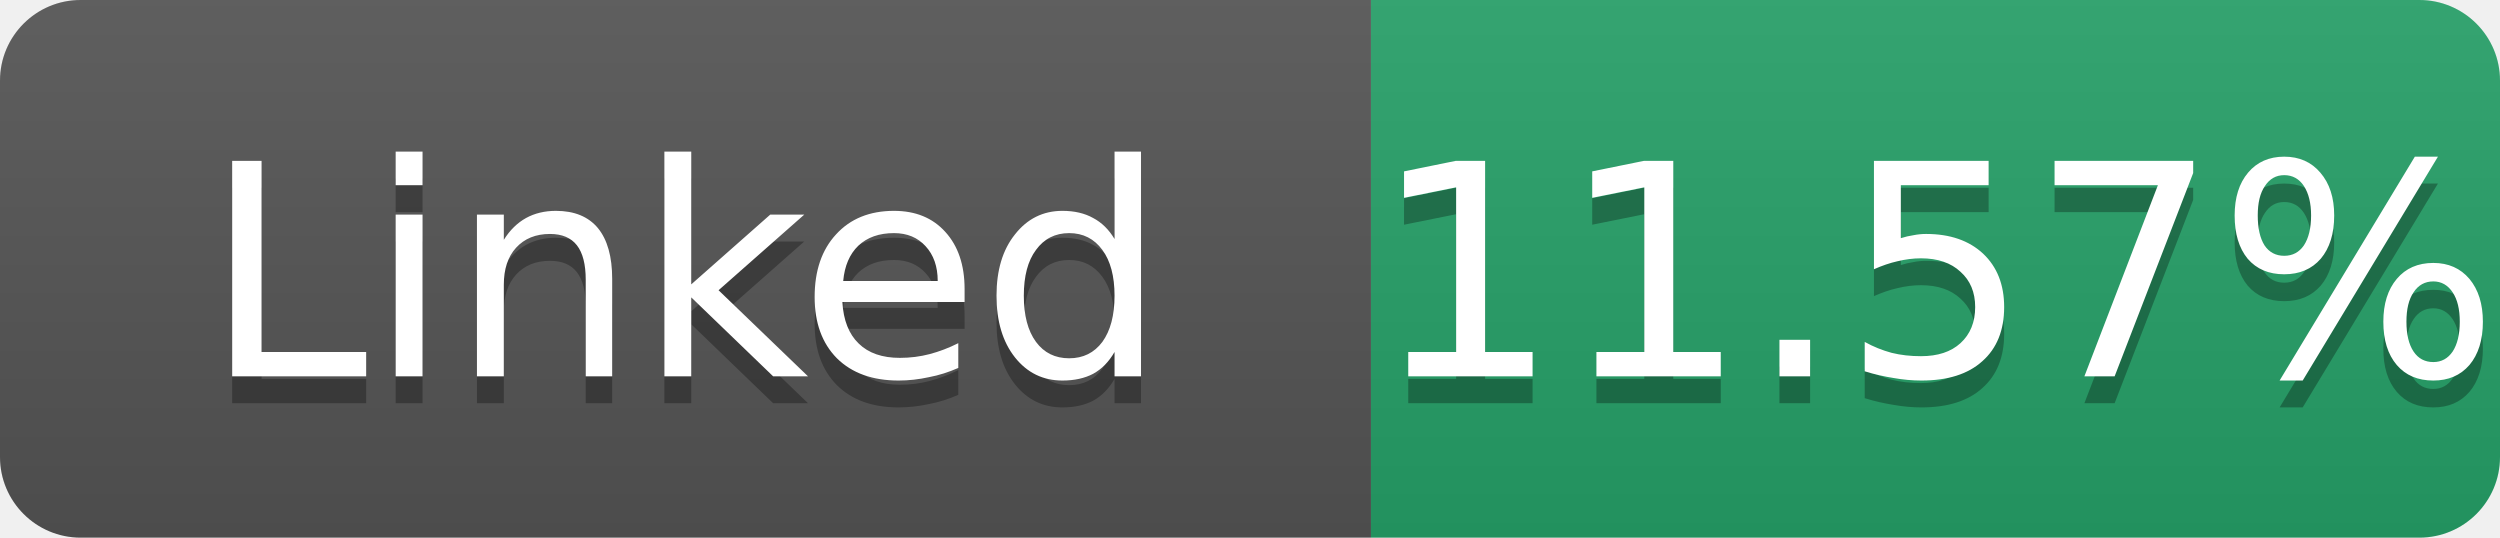
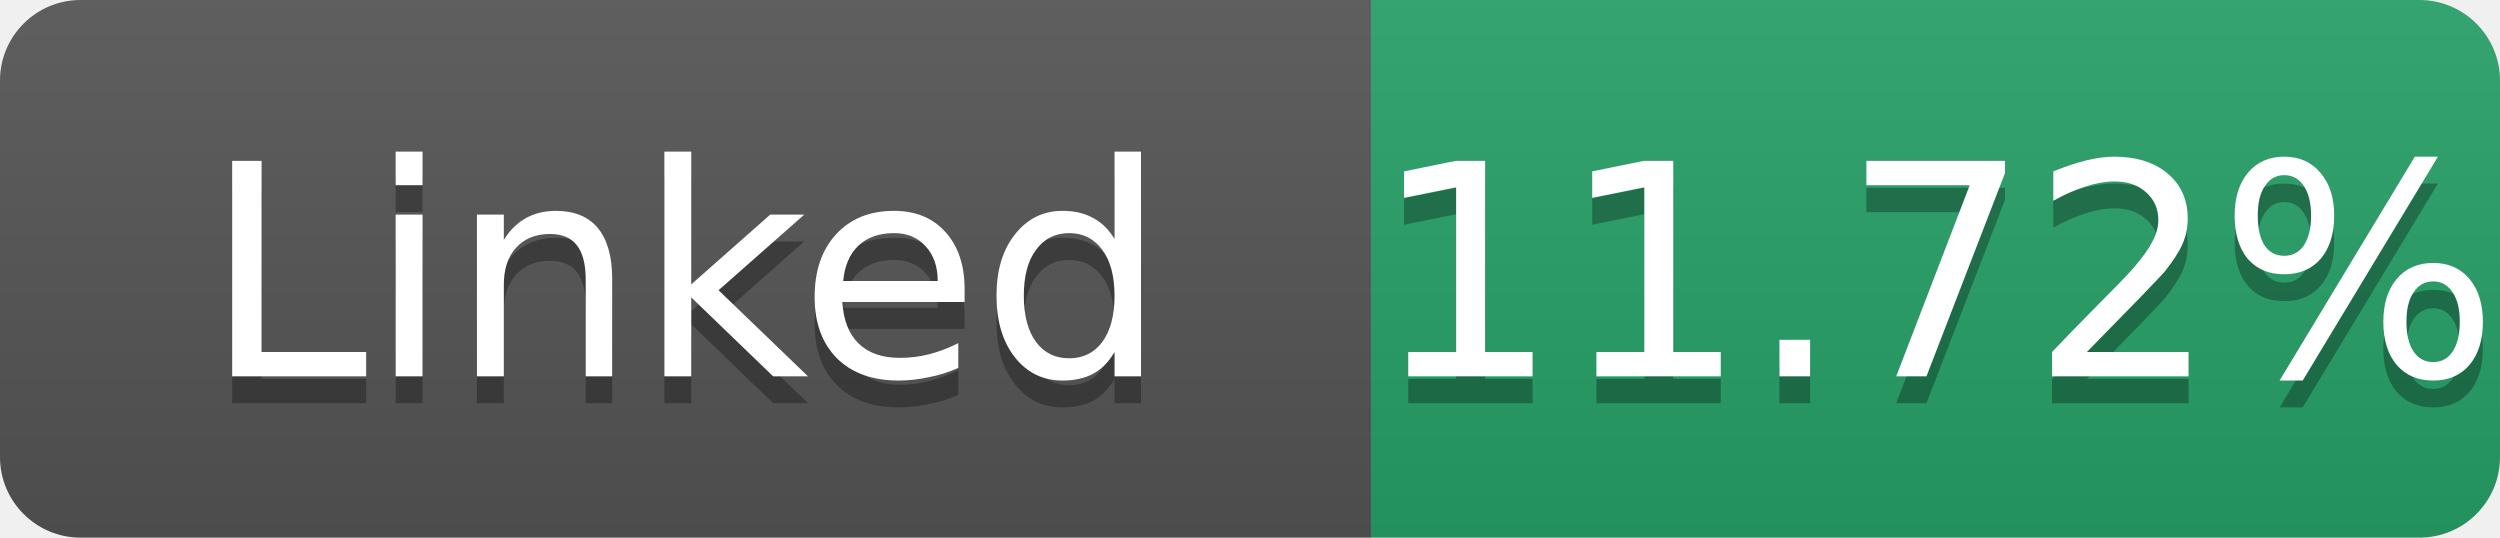
- <svg xmlns="http://www.w3.org/2000/svg" width="93" height="20" role="img" aria-label="Linked: 11.57%">
+ <svg xmlns="http://www.w3.org/2000/svg" width="93" height="20" role="img" aria-label="Linked: 11.72%">
  <linearGradient id="s" x2="0" y2="100%">
    <stop offset="0" stop-color="#bbb" stop-opacity=".1" />
    <stop offset="1" stop-opacity=".1" />
  </linearGradient>
  <clipPath id="r">
    <rect width="93" height="20" rx="3" fill="#fff" />
  </clipPath>
  <g clip-path="url(#r)">
    <rect width="51" height="20" fill="#555" />
    <rect x="51" width="42" height="20" fill="#26a269" />
    <rect width="93" height="20" fill="url(#s)" />
  </g>
  <g fill="#fff" text-anchor="middle" font-family="Verdana,Geneva,DejaVu Sans,sans-serif" font-size="11">
    <text x="25.5" y="15" fill="#010101" fill-opacity=".3">Linked</text>
    <text x="25.5" y="14">Linked</text>
-     <text x="72.0" y="15" fill="#010101" fill-opacity=".3">11.57%</text>
-     <text x="72.0" y="14">11.57%</text>
+     <text x="72.0" y="15" fill="#010101" fill-opacity=".3">11.72%</text>
+     <text x="72.0" y="14">11.72%</text>
  </g>
</svg>
